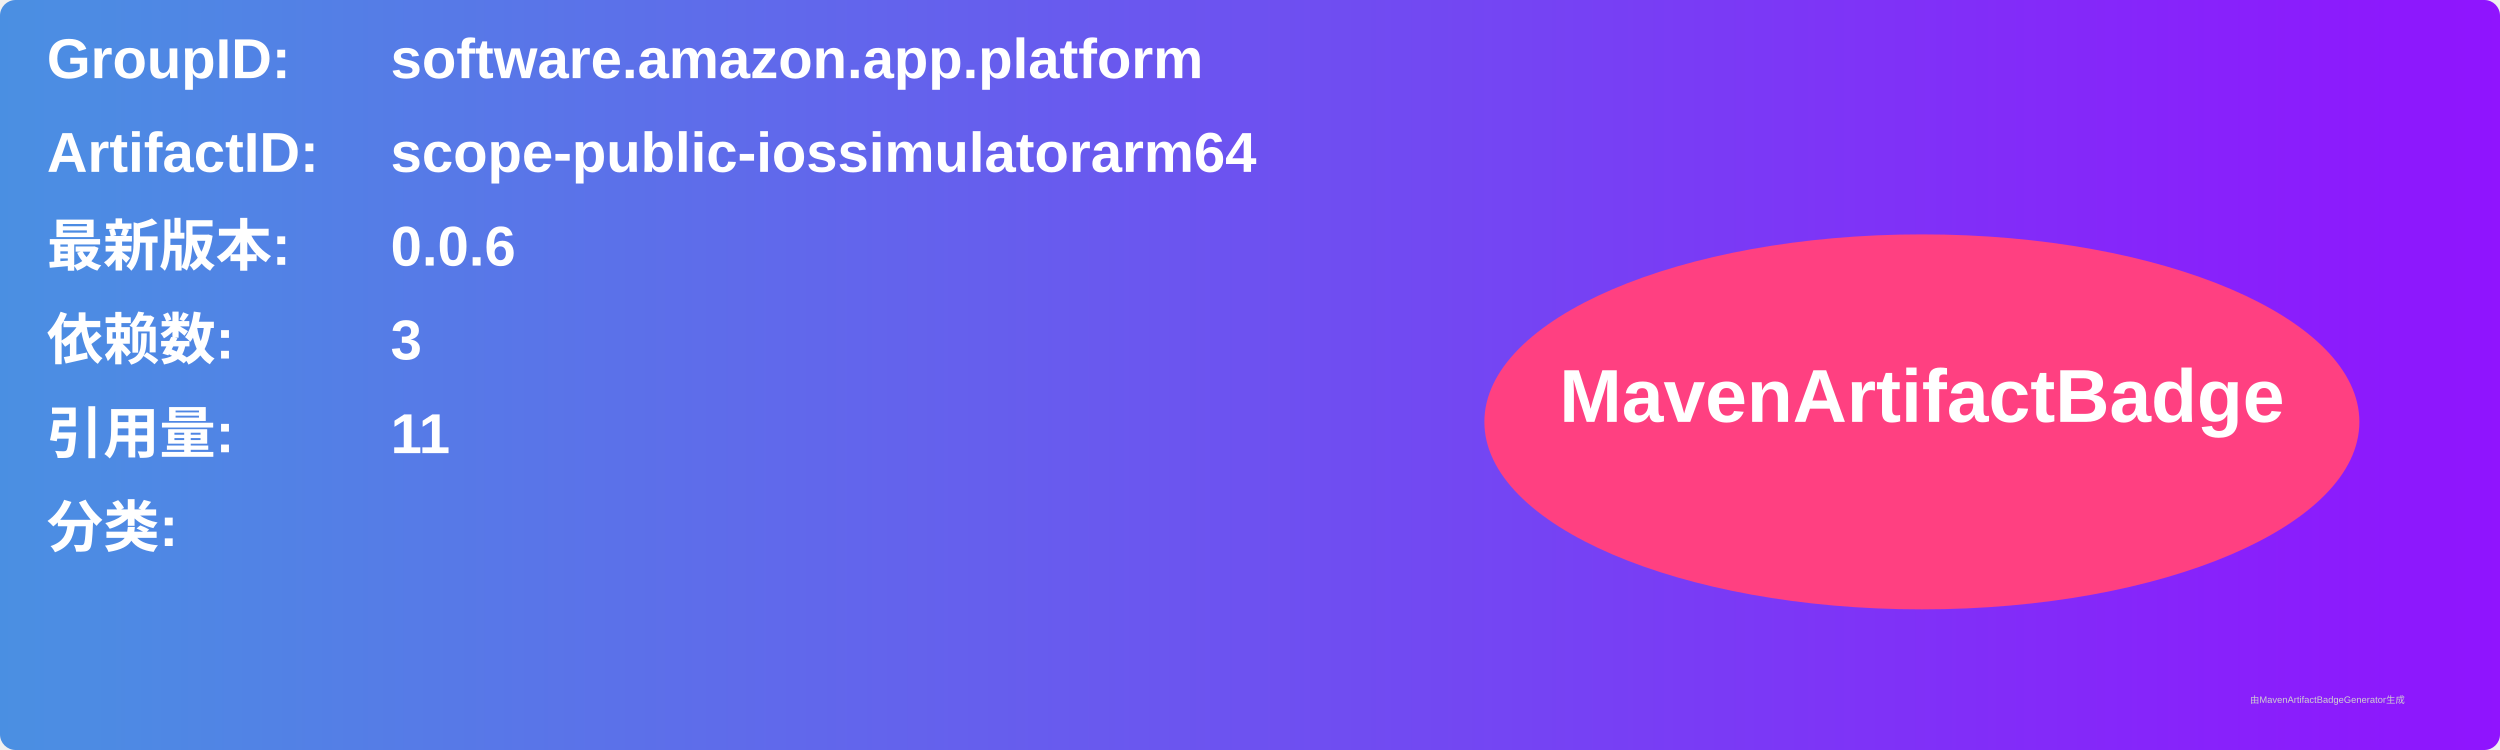
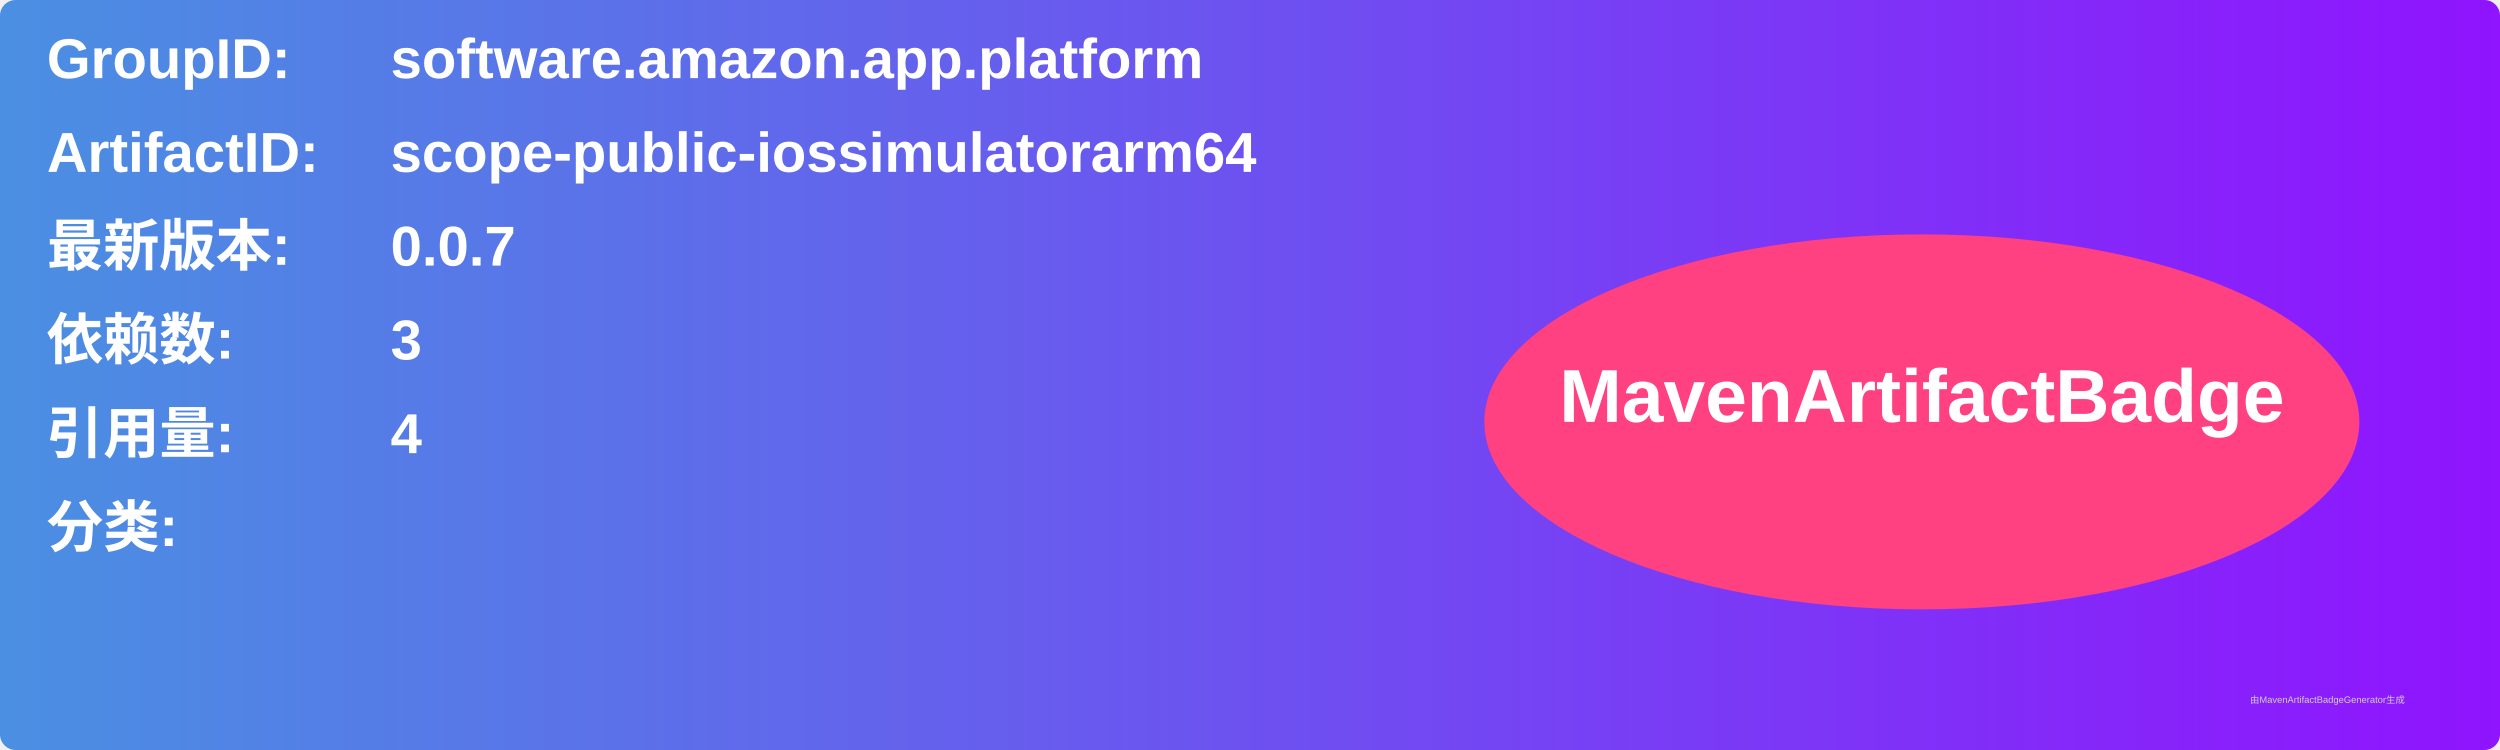
<svg xmlns="http://www.w3.org/2000/svg" width="800" height="240" viewBox="0 0 800 240">
  <linearGradient id="grad" x1="0%" y1="0%" x2="100%" y2="0%">
    <stop offset="0%" stop-color="#4a90e2" />
    <stop offset="100%" stop-color="#9013fe" />
  </linearGradient>
  <rect width="100%" height="100%" rx="5" ry="5" fill="url(#grad)" />
  <g transform="translate(15, 15)">
    <text x="0" y="10" font-family="Arial" font-size="18" fill="white" font-weight="bold" width="260">GroupID:</text>
    <text x="110" y="10" font-family="Arial" font-size="18" fill="white" font-weight="bold" width="460">software.amazon.app.platform</text>
    <text x="0" y="40" font-family="Arial" font-size="18" fill="white" font-weight="bold" width="260">ArtifactID:</text>
    <text x="110" y="40" font-family="Arial" font-size="18" fill="white" font-weight="bold" width="460">scope-public-iossimulatorarm64</text>
    <text x="0" y="70" font-family="Arial" font-size="18" fill="white" font-weight="bold">最新版本:</text>
    <text x="110" y="70" font-family="Arial" font-size="18" fill="white" font-weight="bold">
-       <tspan font-weight="bold">0.0.6</tspan>
+       <tspan font-weight="bold">0.0.7</tspan>
    </text>
    <text x="0" y="100" font-family="Arial" font-size="18" fill="white" font-weight="bold">依赖数: </text>
    <text x="110" y="100" font-family="Arial" font-size="18" fill="white">
      <tspan font-weight="bold">3</tspan>
    </text>
    <text x="0" y="130" font-family="Arial" font-size="18" fill="white" font-weight="bold">引用量: </text>
    <text x="110" y="130" font-family="Arial" font-size="18" fill="white">
-       <tspan font-weight="bold">11</tspan>
+       <tspan font-weight="bold">4</tspan>
    </text>
    <text x="0" y="160" font-family="Arial" font-size="18" fill="white" font-weight="bold">分类:</text>
    <text x="10" y="190" font-family="Arial" font-size="10" fill="white">
      <tspan font-weight="bold" />
    </text>
    <ellipse cx="600" cy="120" rx="140" ry="60" fill="#ff4081" />
    <text x="600" y="120" text-anchor="middle" font-family="Arial" font-size="24" fill="white" font-weight="bold">MavenArtifactBadge</text>
  </g>
  <text x="720" y="225" font-family="Arial" font-size="3" fill="#d0d0d0">由MavenArtifactBadgeGenerator生成</text>
</svg>
